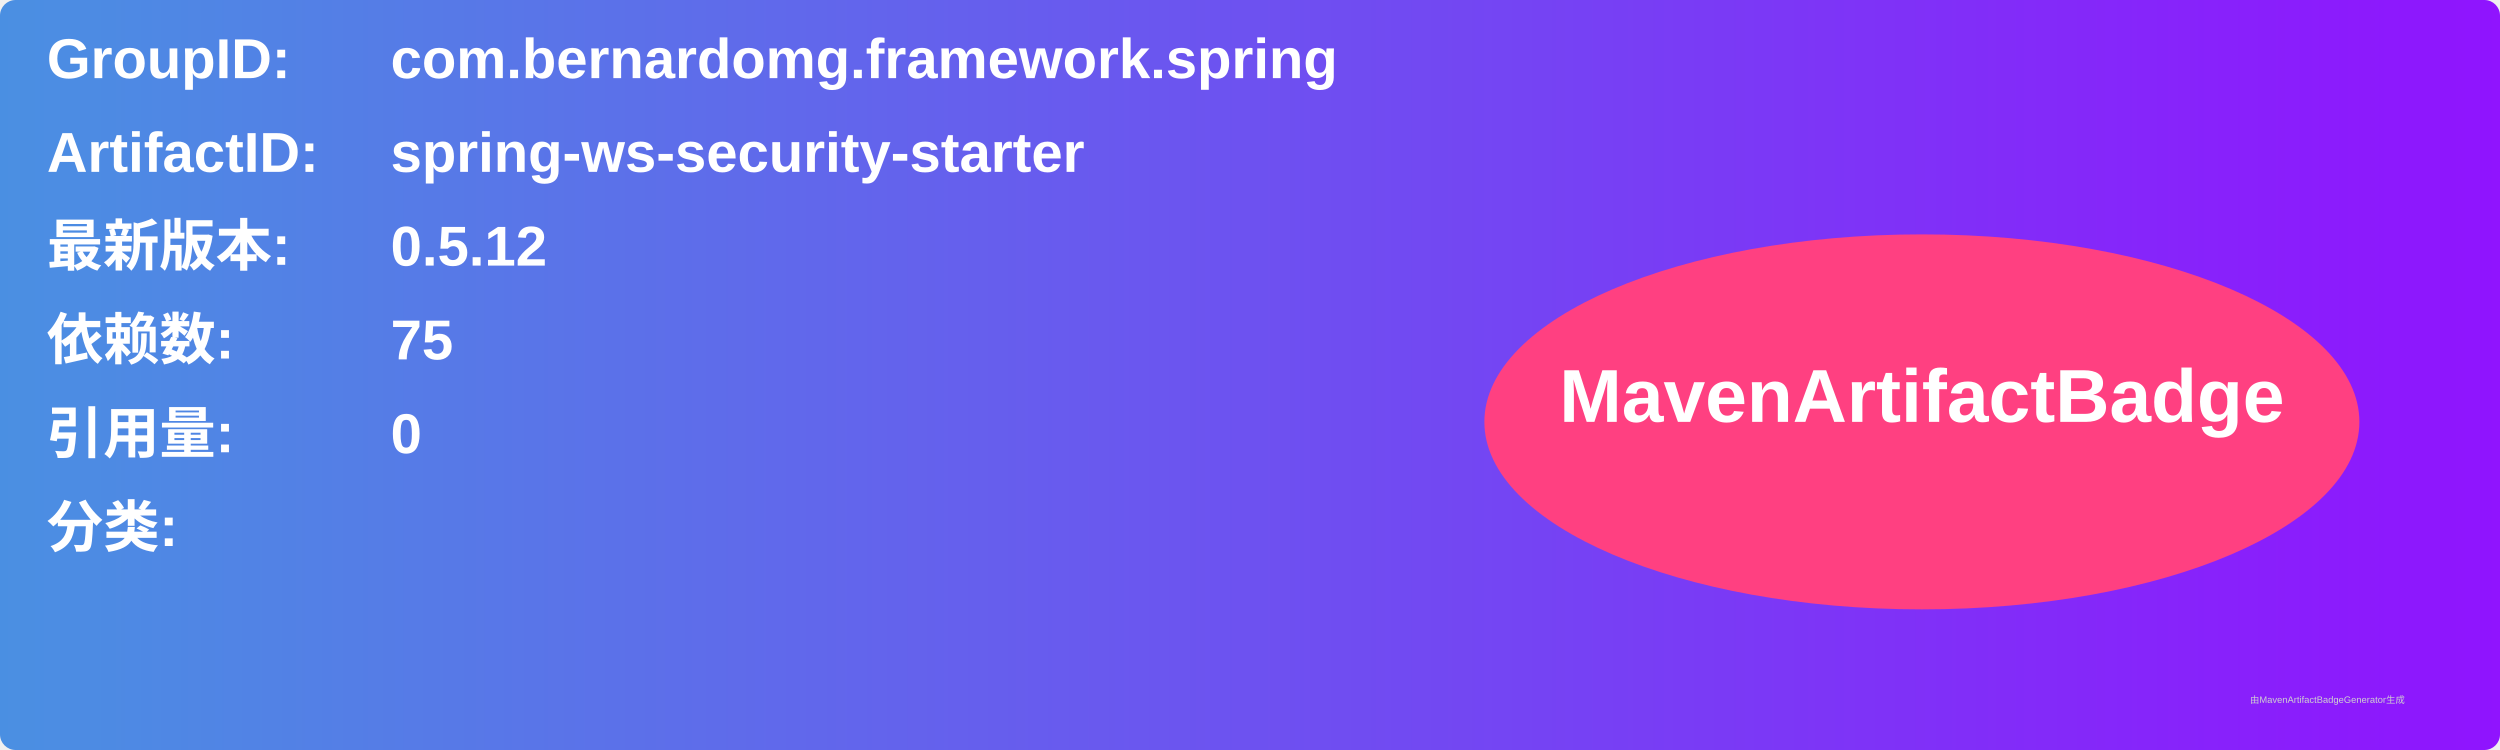
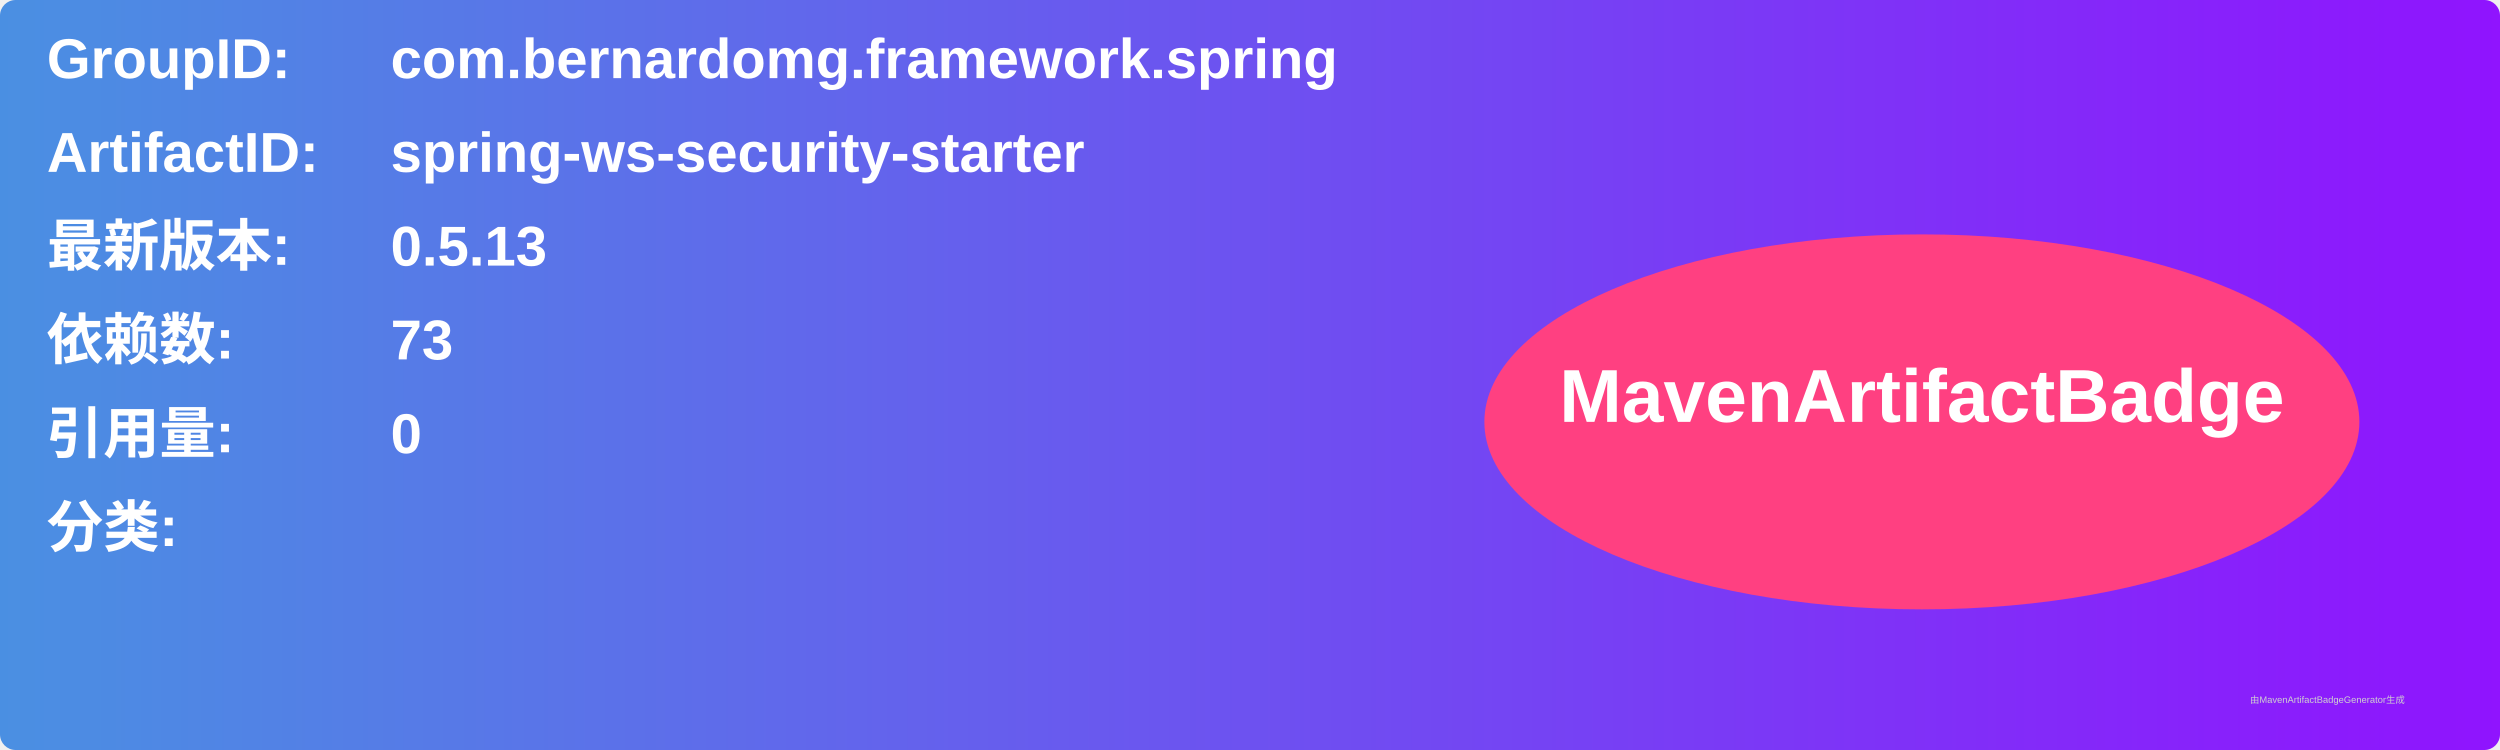
<svg xmlns="http://www.w3.org/2000/svg" width="800" height="240" viewBox="0 0 800 240">
  <linearGradient id="grad" x1="0%" y1="0%" x2="100%" y2="0%">
    <stop offset="0%" stop-color="#4a90e2" />
    <stop offset="100%" stop-color="#9013fe" />
  </linearGradient>
  <rect width="100%" height="100%" rx="5" ry="5" fill="url(#grad)" />
  <g transform="translate(15, 15)">
    <text x="0" y="10" font-family="Arial" font-size="18" fill="white" font-weight="bold" width="260">GroupID:</text>
    <text x="110" y="10" font-family="Arial" font-size="18" fill="white" font-weight="bold" width="460">com.bernardomg.framework.spring</text>
    <text x="0" y="40" font-family="Arial" font-size="18" fill="white" font-weight="bold" width="260">ArtifactID:</text>
    <text x="110" y="40" font-family="Arial" font-size="18" fill="white" font-weight="bold" width="460">spring-ws-security-starter</text>
    <text x="0" y="70" font-family="Arial" font-size="18" fill="white" font-weight="bold">最新版本:</text>
    <text x="110" y="70" font-family="Arial" font-size="18" fill="white" font-weight="bold">
-       <tspan font-weight="bold">0.5.12</tspan>
+       <tspan font-weight="bold">0.5.13</tspan>
    </text>
    <text x="0" y="100" font-family="Arial" font-size="18" fill="white" font-weight="bold">依赖数: </text>
    <text x="110" y="100" font-family="Arial" font-size="18" fill="white">
-       <tspan font-weight="bold">75</tspan>
+       <tspan font-weight="bold">73</tspan>
    </text>
    <text x="0" y="130" font-family="Arial" font-size="18" fill="white" font-weight="bold">引用量: </text>
    <text x="110" y="130" font-family="Arial" font-size="18" fill="white">
      <tspan font-weight="bold">0</tspan>
    </text>
    <text x="0" y="160" font-family="Arial" font-size="18" fill="white" font-weight="bold">分类:</text>
    <text x="10" y="190" font-family="Arial" font-size="10" fill="white">
      <tspan font-weight="bold" />
    </text>
    <ellipse cx="600" cy="120" rx="140" ry="60" fill="#ff4081" />
    <text x="600" y="120" text-anchor="middle" font-family="Arial" font-size="24" fill="white" font-weight="bold">MavenArtifactBadge</text>
  </g>
  <text x="720" y="225" font-family="Arial" font-size="3" fill="#d0d0d0">由MavenArtifactBadgeGenerator生成</text>
</svg>
